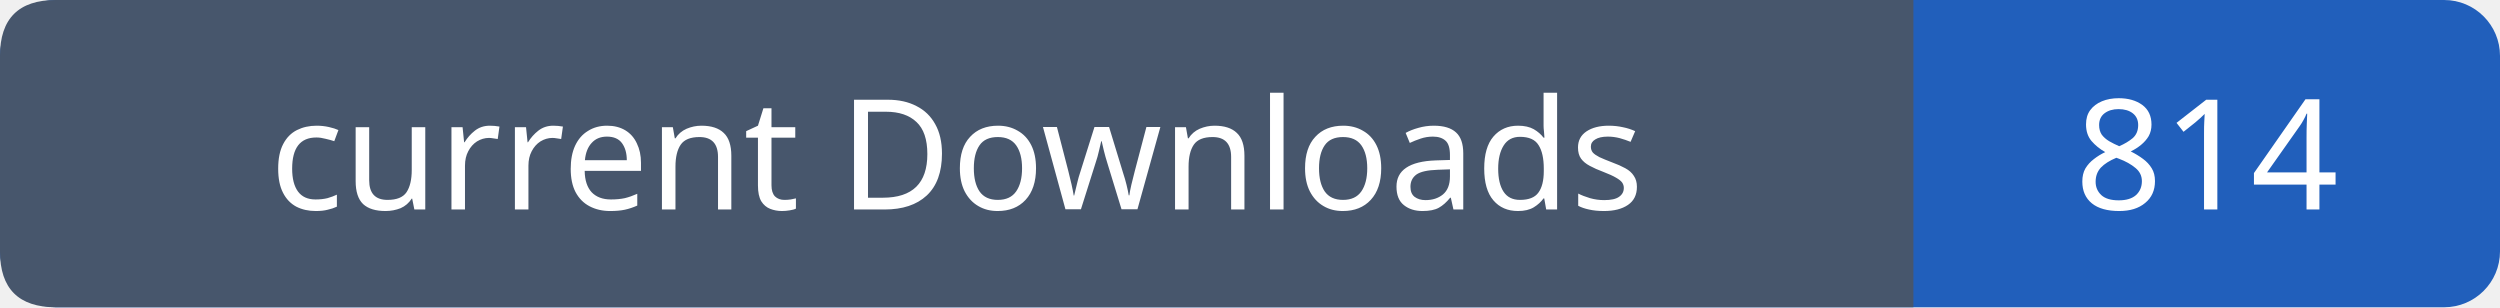
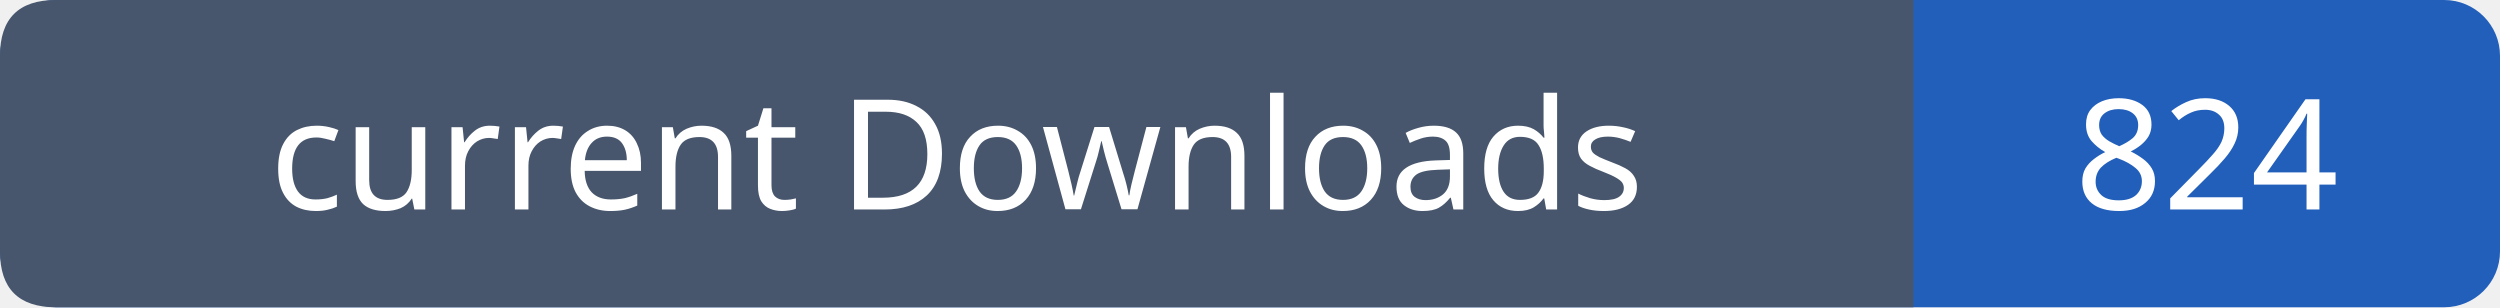
- <svg xmlns="http://www.w3.org/2000/svg" width="179" height="22" viewBox="0 0 179 22" role="img" aria-label="current Downloads: 814">
+ <svg xmlns="http://www.w3.org/2000/svg" width="179" height="22" viewBox="0 0 179 22" role="img" aria-label="current Downloads: 824">
  <rect width="179" height="22" rx="4" fill="#215fbb" />
  <path fill="#47566c" d="M4 0h133v22H4q-4 0-4-4V4q0-4 4-4" />
  <g font-family="Verdana,sans-serif" font-size="11" fill="white" text-anchor="middle">
    <text x="68.5" y="15">current Downloads</text>
-     <text x="158.0" y="15">814</text>
+     <text x="158.0" y="15">824</text>
  </g>
</svg>
